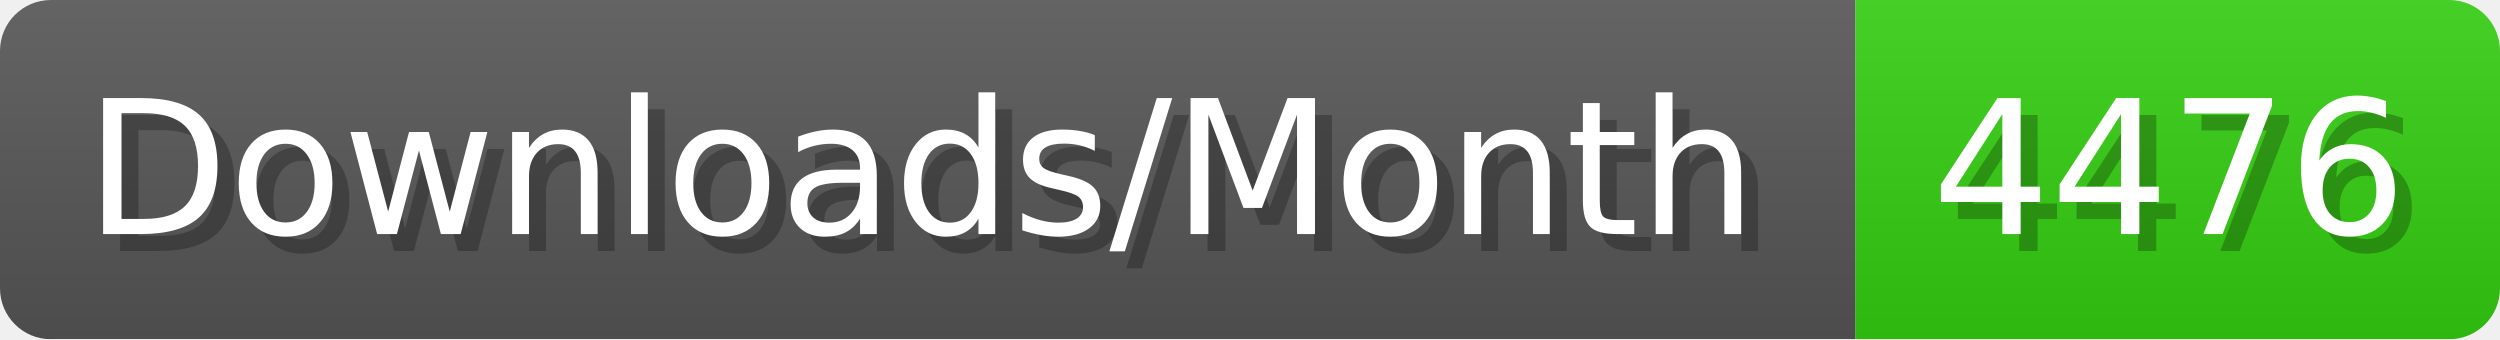
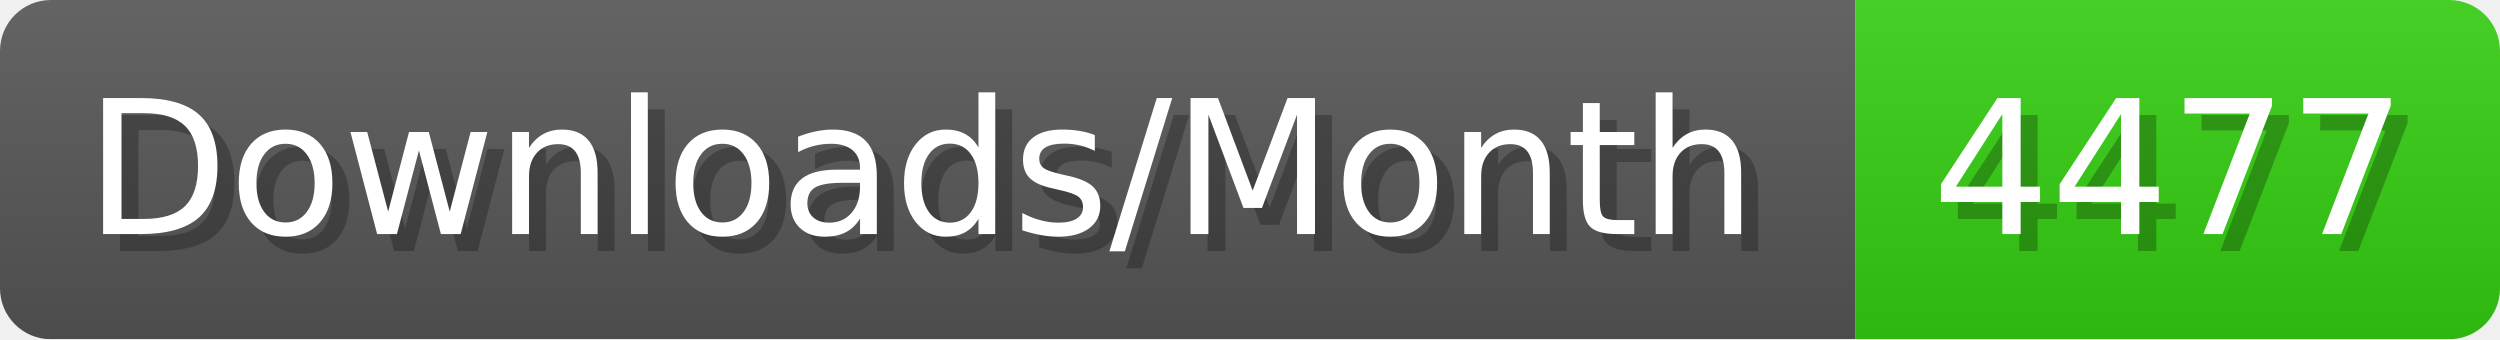
- <svg xmlns="http://www.w3.org/2000/svg" width="147.4" height="20" viewBox="0 0 1474 200" role="img" aria-label="Downloads/Month: 4476">
+ <svg xmlns="http://www.w3.org/2000/svg" width="147.4" height="20" viewBox="0 0 1474 200" role="img" aria-label="Downloads/Month: 4477">
  <linearGradient id="YlXUI" x2="0" y2="100%">
    <stop offset="0" stop-opacity=".1" stop-color="#EEE" />
    <stop offset="1" stop-opacity=".1" />
  </linearGradient>
  <mask id="JHhop">
    <rect width="1474" height="200" rx="30" fill="#FFF" />
  </mask>
  <g mask="url(#JHhop)">
    <rect width="1094" height="200" fill="#555" />
    <rect width="380" height="200" fill="#3C1" x="1094" />
    <rect width="1474" height="200" fill="url(#YlXUI)" />
  </g>
  <g aria-hidden="true" fill="#fff" text-anchor="start" font-family="Verdana,DejaVu Sans,sans-serif" font-size="110">
    <text x="60" y="148" textLength="994" fill="#000" opacity="0.25">Downloads/Month</text>
    <text x="50" y="138" textLength="994">Downloads/Month</text>
-     <text x="1149" y="148" textLength="280" fill="#000" opacity="0.25">4476</text>
-     <text x="1139" y="138" textLength="280">4476</text>
+     <text x="1149" y="148" textLength="280" fill="#000" opacity="0.25">4477</text>
+     <text x="1139" y="138" textLength="280">4477</text>
  </g>
</svg>
